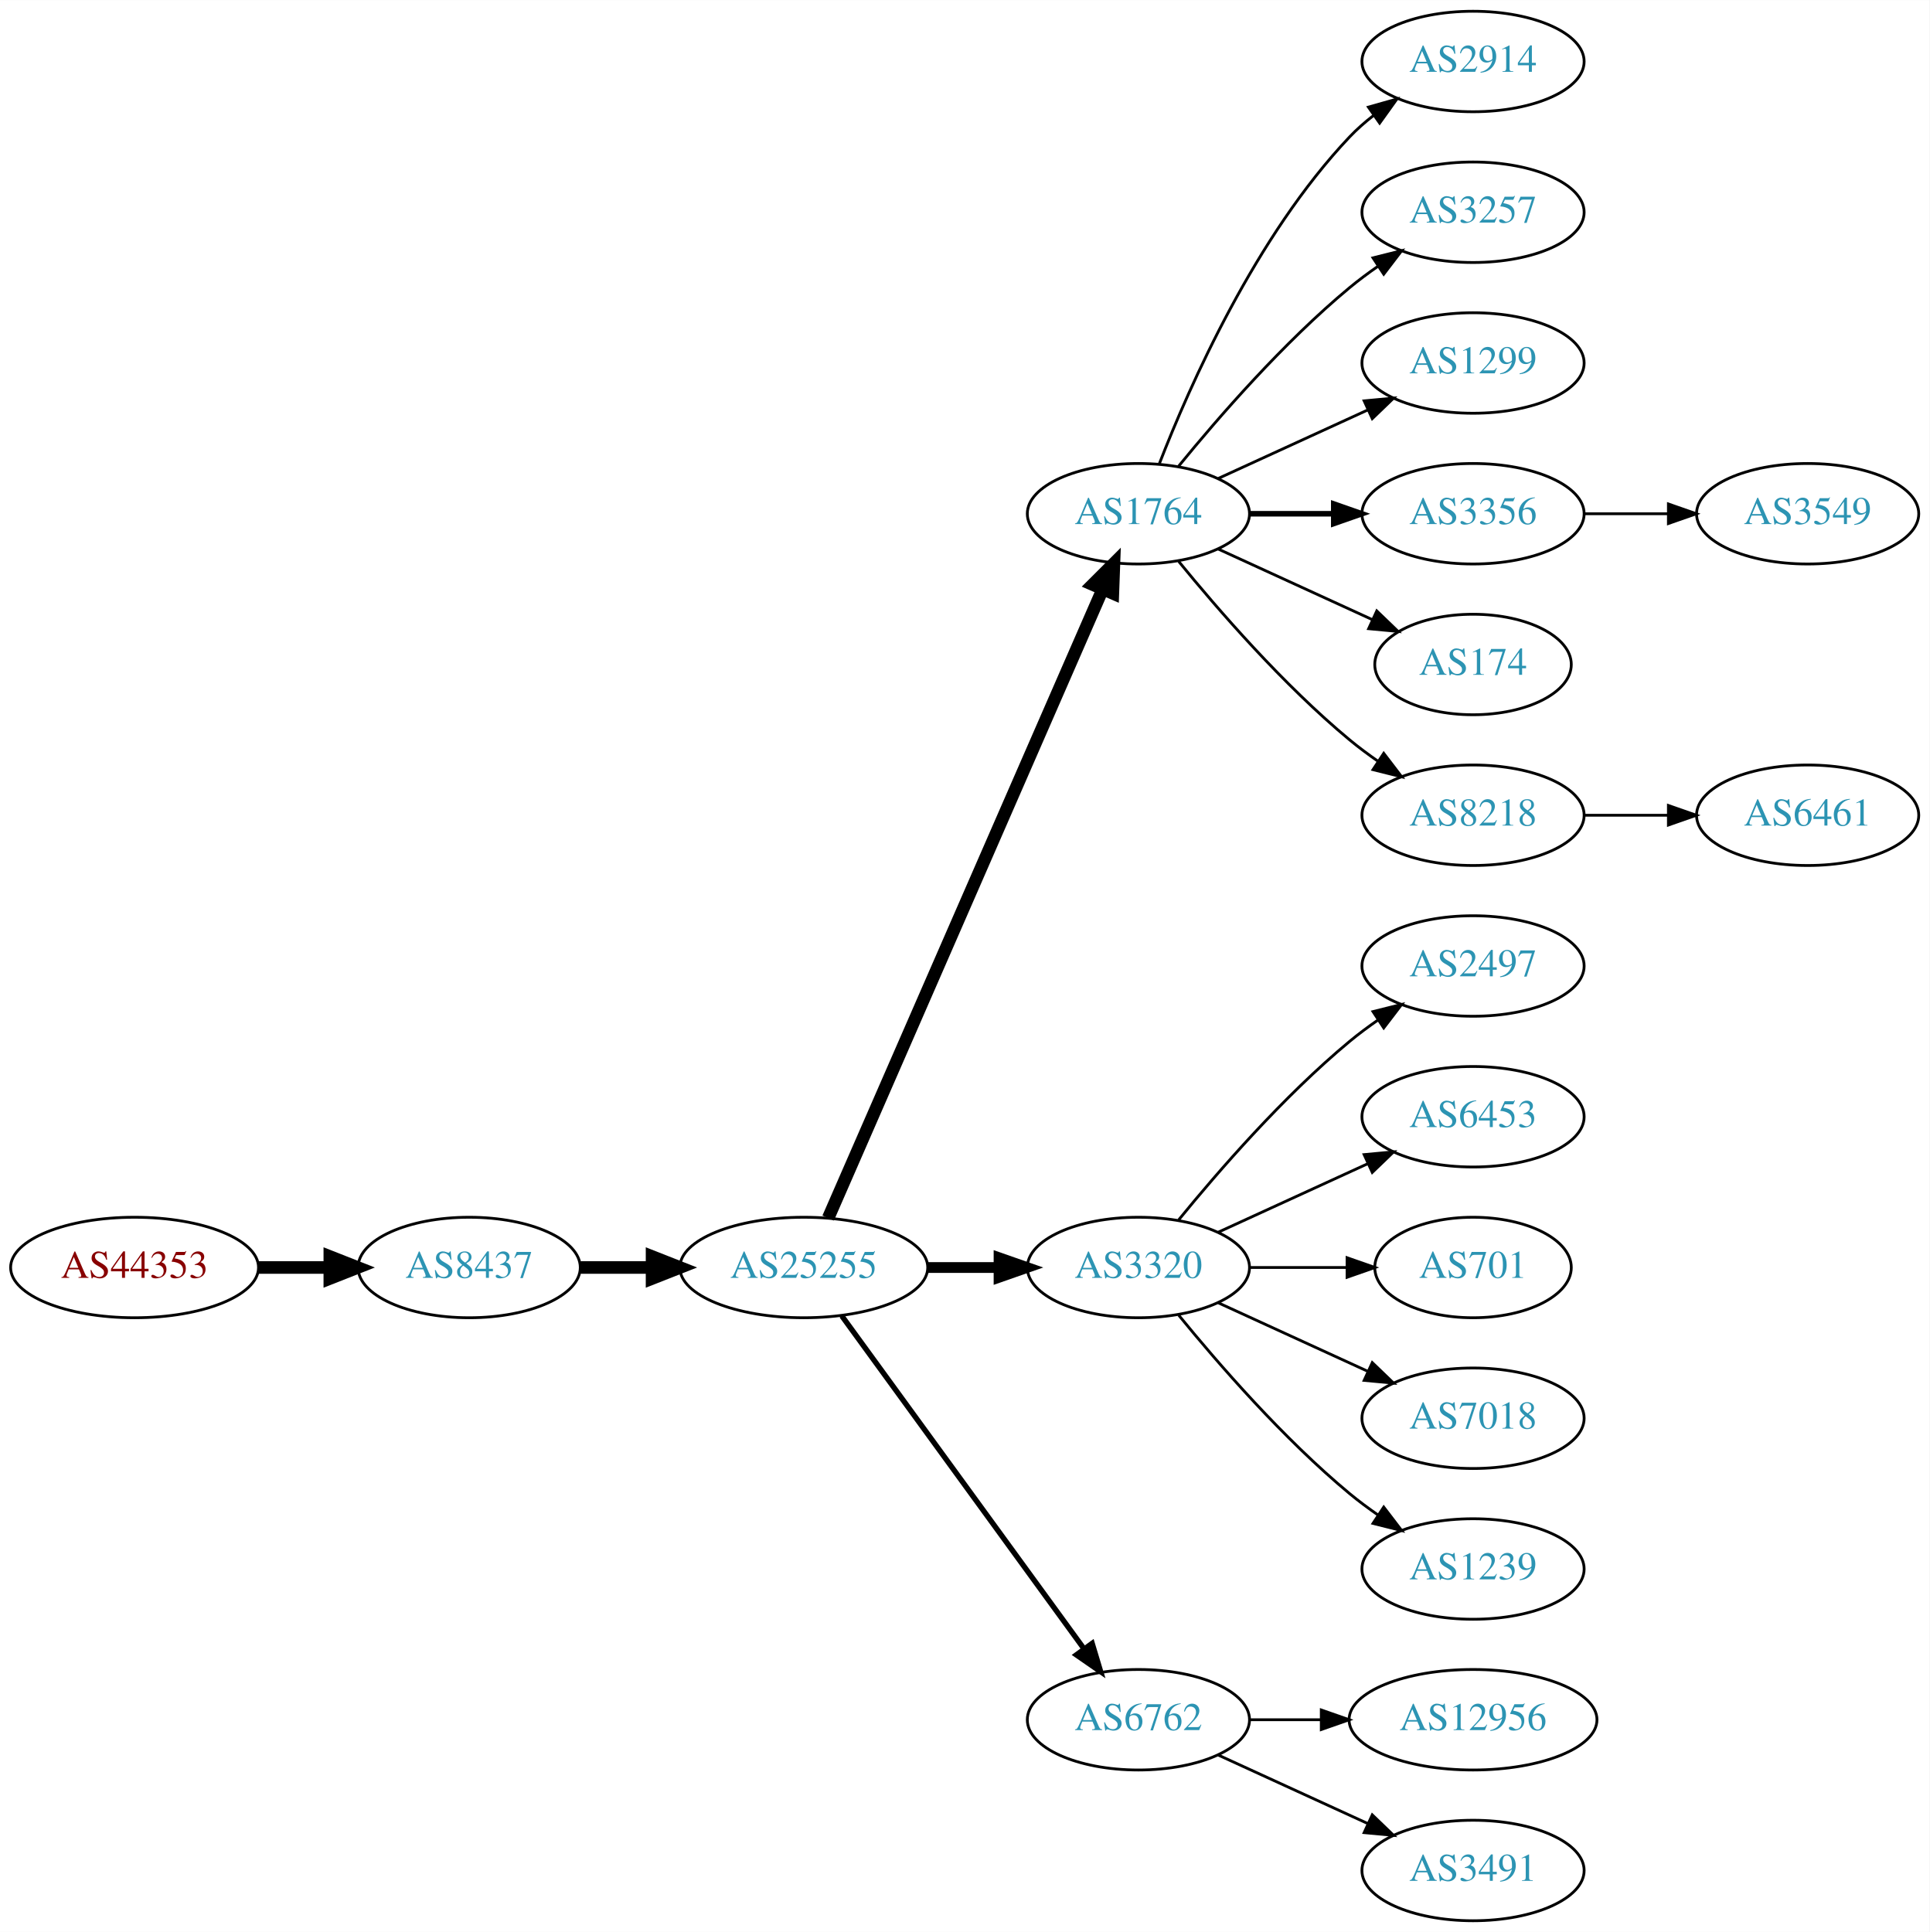
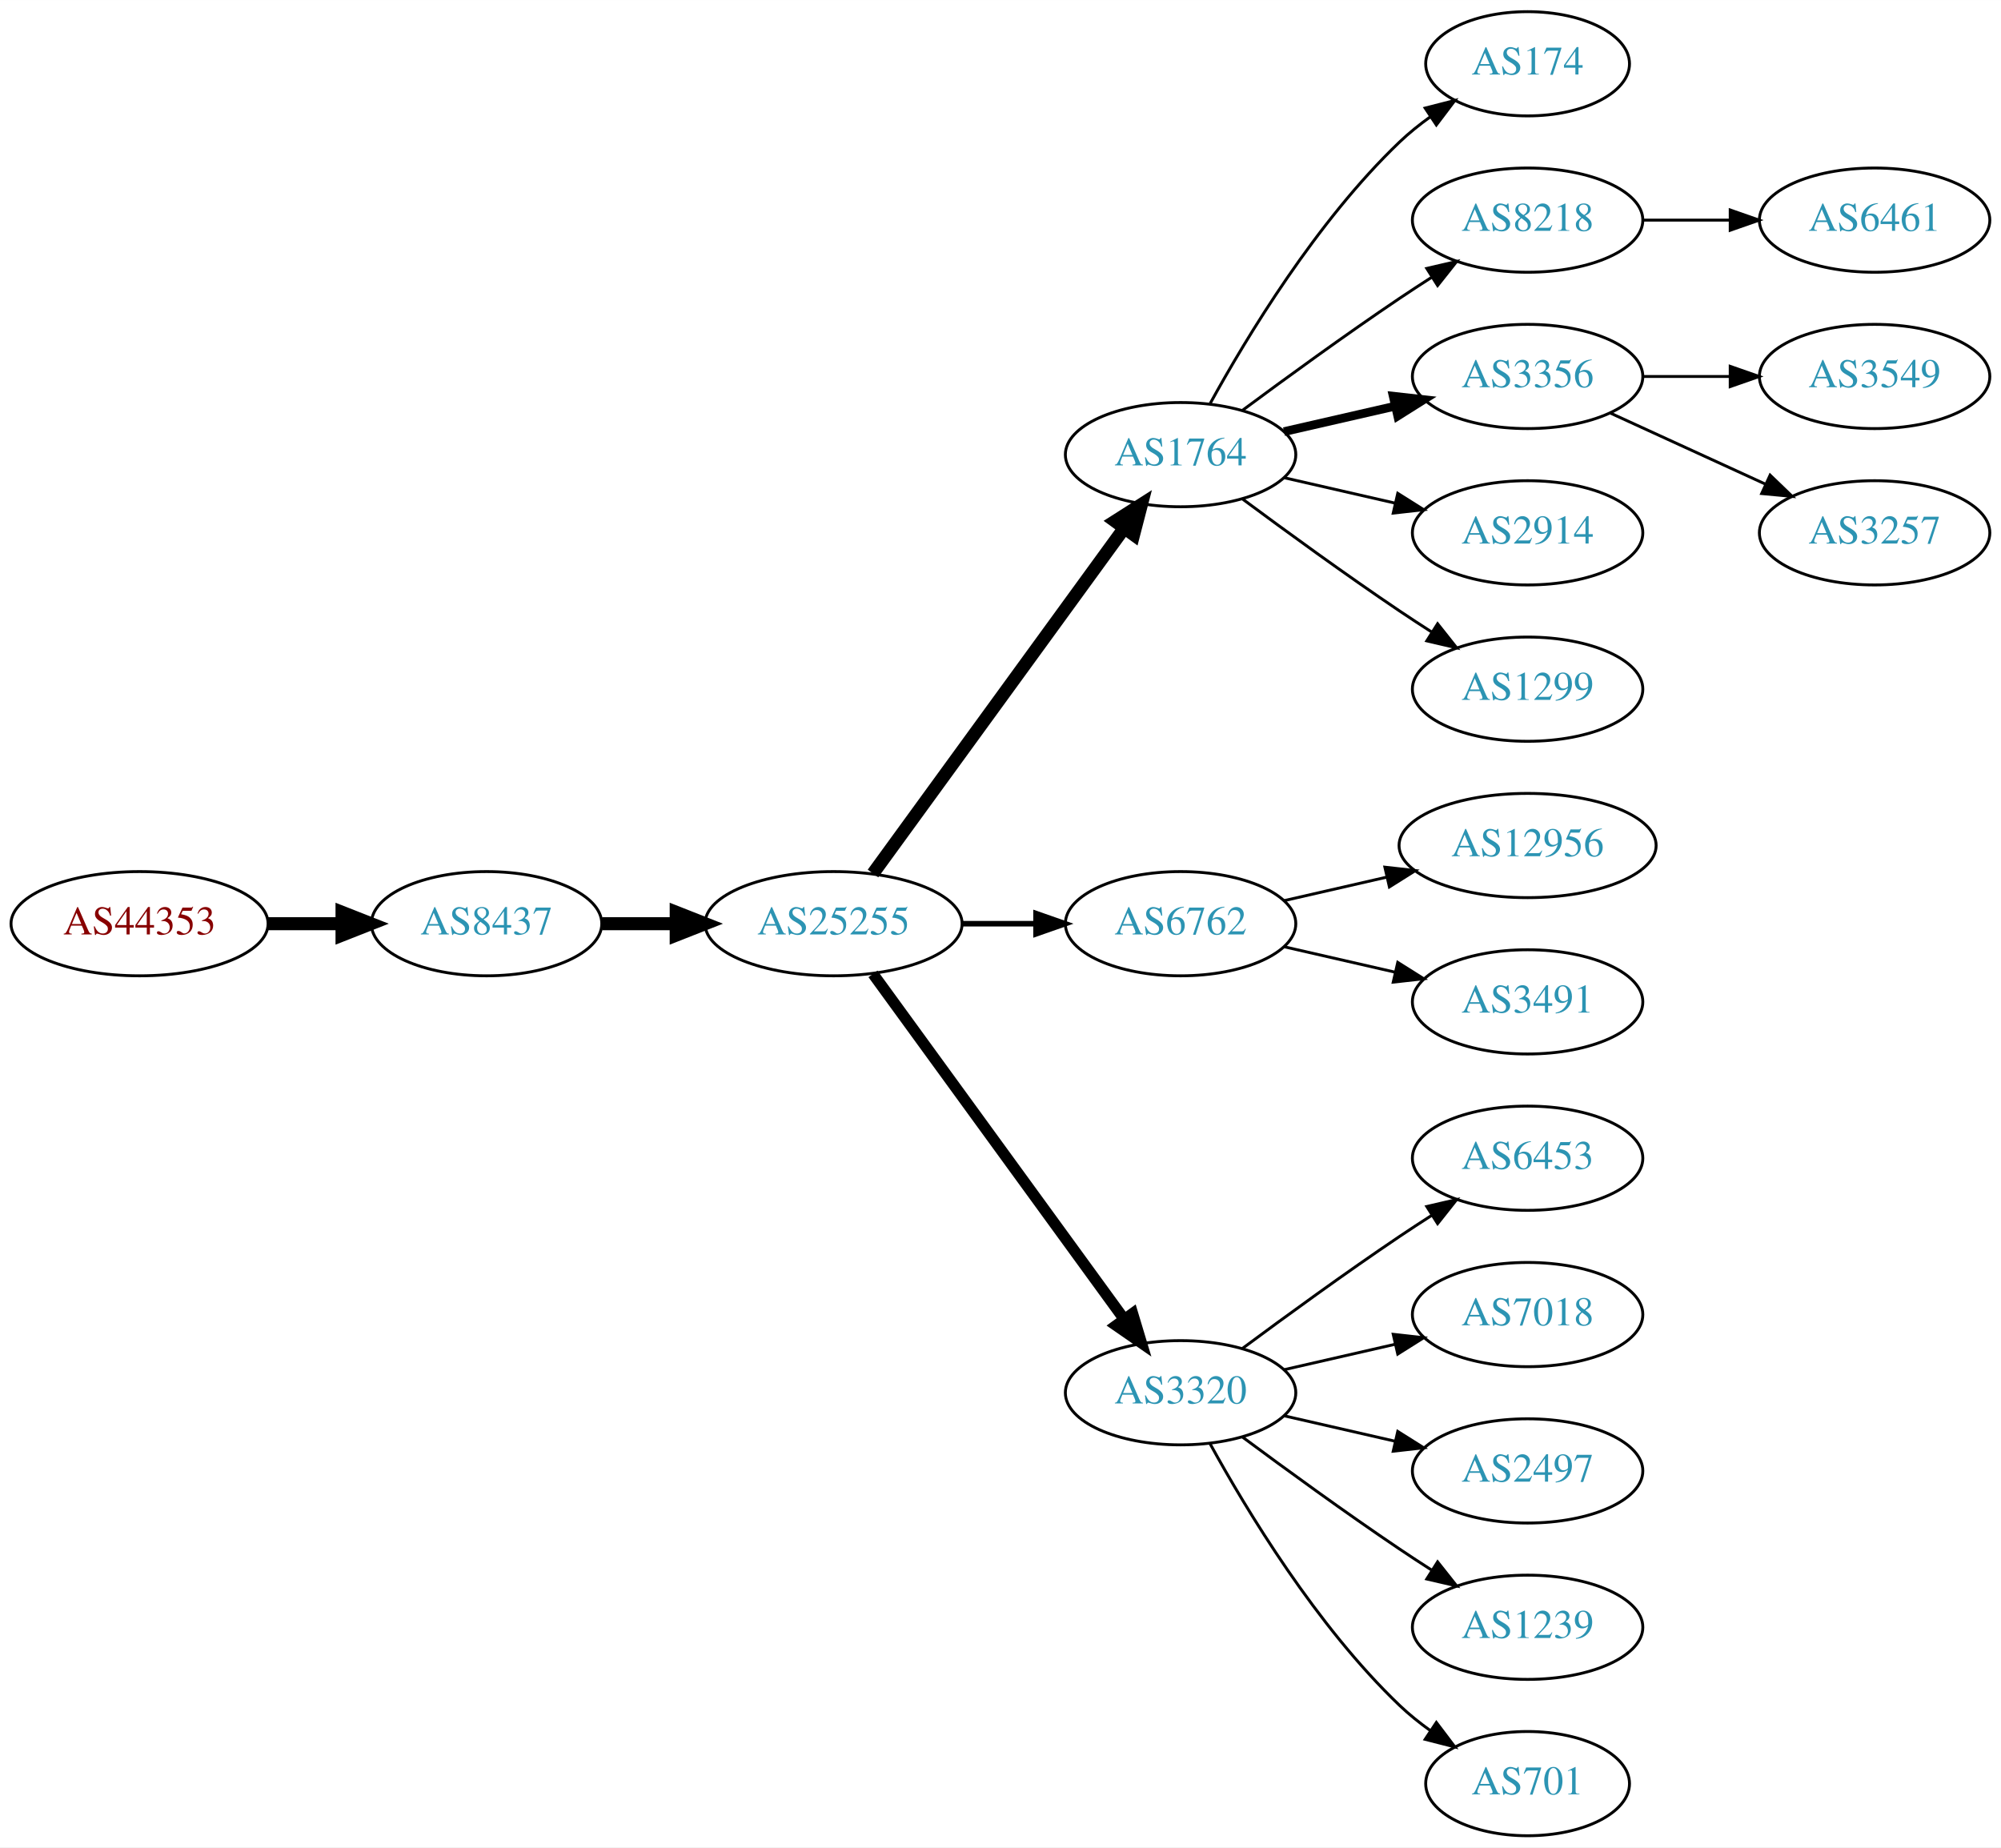
- <svg xmlns="http://www.w3.org/2000/svg" xmlns:xlink="http://www.w3.org/1999/xlink" width="691pt" height="692pt" viewBox="0.00 0.00 691.06 692.00">
-   <g id="graph0" class="graph" transform="scale(1 1) rotate(0) translate(4 688)">
-     <polygon fill="white" stroke="none" points="-4,4 -4,-688 687.055,-688 687.055,4 -4,4" />
+ <svg xmlns="http://www.w3.org/2000/svg" xmlns:xlink="http://www.w3.org/1999/xlink" width="691pt" height="638pt" viewBox="0.00 0.00 691.06 638.00">
+   <g id="graph0" class="graph" transform="scale(1 1) rotate(0) translate(4 634)">
+     <polygon fill="white" stroke="none" points="-4,4 -4,-634 687.055,-634 687.055,4 -4,4" />
    <g id="node1" class="node">
      <g id="a_node1">
        <a xlink:href="/asn/44353" xlink:title="AS44353 ~ pressetext Nachrichtenagentur GmbH [AT]">
-           <ellipse fill="#ffffff" stroke="black" cx="44.196" cy="-234" rx="44.393" ry="18" />
-           <text text-anchor="middle" x="44.196" y="-230.3" font-family="Times,serif" font-size="14.00" fill="#880000">AS44353</text>
+           <ellipse fill="#ffffff" stroke="black" cx="44.196" cy="-315" rx="44.393" ry="18" />
+           <text text-anchor="middle" x="44.196" y="-311.3" font-family="Times,serif" font-size="14.00" fill="#880000">AS44353</text>
        </a>
      </g>
    </g>
    <g id="node2" class="node">
      <g id="a_node2">
        <a xlink:href="/asn/8437" xlink:title="AS8437 ~ Hutchison Drei Austria GmbH [AT]">
-           <ellipse fill="#ffffff" stroke="black" cx="164.039" cy="-234" rx="39.794" ry="18" />
-           <text text-anchor="middle" x="164.039" y="-230.3" font-family="Times,serif" font-size="14.00" fill="#2c94b3">AS8437</text>
+           <ellipse fill="#ffffff" stroke="black" cx="164.039" cy="-315" rx="39.794" ry="18" />
+           <text text-anchor="middle" x="164.039" y="-311.3" font-family="Times,serif" font-size="14.00" fill="#2c94b3">AS8437</text>
        </a>
      </g>
    </g>
    <g id="edge1" class="edge">
-       <path fill="none" stroke="black" stroke-width="4.5" d="M88.407,-234C96.72,-234 105.482,-234 113.965,-234" />
-       <polygon fill="black" stroke="black" stroke-width="4.5" points="114.123,-237.938 124.123,-234 114.123,-230.063 114.123,-237.938" />
+       <path fill="none" stroke="black" stroke-width="4.5" d="M88.407,-315C96.72,-315 105.482,-315 113.965,-315" />
+       <polygon fill="black" stroke="black" stroke-width="4.5" points="114.123,-318.938 124.123,-315 114.123,-311.063 114.123,-318.938" />
    </g>
    <g id="node3" class="node">
      <g id="a_node3">
        <a xlink:href="/asn/25255" xlink:title="AS25255 ~ ==&gt; TELE2 AUSTRIA &lt;== [AT]">
-           <ellipse fill="#ffffff" stroke="black" cx="283.881" cy="-234" rx="44.393" ry="18" />
-           <text text-anchor="middle" x="283.881" y="-230.3" font-family="Times,serif" font-size="14.00" fill="#2c94b3">AS25255</text>
+           <ellipse fill="#ffffff" stroke="black" cx="283.881" cy="-315" rx="44.393" ry="18" />
+           <text text-anchor="middle" x="283.881" y="-311.3" font-family="Times,serif" font-size="14.00" fill="#2c94b3">AS25255</text>
        </a>
      </g>
    </g>
    <g id="edge2" class="edge">
-       <path fill="none" stroke="black" stroke-width="4.5" d="M203.951,-234C212.054,-234 220.729,-234 229.255,-234" />
-       <polygon fill="black" stroke="black" stroke-width="4.5" points="229.533,-237.938 239.533,-234 229.533,-230.063 229.533,-237.938" />
+       <path fill="none" stroke="black" stroke-width="4.5" d="M203.951,-315C212.054,-315 220.729,-315 229.255,-315" />
+       <polygon fill="black" stroke="black" stroke-width="4.5" points="229.533,-318.938 239.533,-315 229.533,-311.063 229.533,-318.938" />
    </g>
    <g id="node4" class="node">
      <g id="a_node4">
        <a xlink:href="/asn/1764" xlink:title="AS1764 ~ NEXTLAYER-AS [AT]">
-           <ellipse fill="#ffffff" stroke="black" cx="403.724" cy="-504" rx="39.794" ry="18" />
-           <text text-anchor="middle" x="403.724" y="-500.3" font-family="Times,serif" font-size="14.00" fill="#2c94b3">AS1764</text>
+           <ellipse fill="#ffffff" stroke="black" cx="403.724" cy="-477" rx="39.794" ry="18" />
+           <text text-anchor="middle" x="403.724" y="-473.3" font-family="Times,serif" font-size="14.00" fill="#2c94b3">AS1764</text>
        </a>
      </g>
    </g>
    <g id="edge3" class="edge">
-       <path fill="none" stroke="black" stroke-width="4.5" d="M292.613,-251.715C312.714,-297.771 366.723,-421.514 390.826,-476.739" />
-       <polygon fill="black" stroke="black" stroke-width="4.5" points="387.354,-478.629 394.963,-486.219 394.572,-475.479 387.354,-478.629" />
+       <path fill="none" stroke="black" stroke-width="4.5" d="M297.492,-332.337C318.313,-360.96 359.975,-418.233 384.164,-451.486" />
+       <polygon fill="black" stroke="black" stroke-width="4.5" points="381.136,-454.017 390.203,-459.788 387.505,-449.385 381.136,-454.017" />
    </g>
    <g id="node5" class="node">
      <g id="a_node5">
-         <a xlink:href="/asn/3320" xlink:title="AS3320 ~ DTAG [DE]">
-           <ellipse fill="#ffffff" stroke="black" cx="403.724" cy="-234" rx="39.794" ry="18" />
-           <text text-anchor="middle" x="403.724" y="-230.3" font-family="Times,serif" font-size="14.00" fill="#2c94b3">AS3320</text>
+         <a xlink:href="/asn/6762" xlink:title="AS6762 ~ TELECOM ITALIA SPARKLE S.p.A. [IT]">
+           <ellipse fill="#ffffff" stroke="black" cx="403.724" cy="-315" rx="39.794" ry="18" />
+           <text text-anchor="middle" x="403.724" y="-311.3" font-family="Times,serif" font-size="14.00" fill="#2c94b3">AS6762</text>
        </a>
      </g>
    </g>
    <g id="edge4" class="edge">
-       <path fill="none" stroke="black" stroke-width="3.857" d="M328.092,-234C336.405,-234 345.168,-234 353.65,-234" />
-       <polygon fill="black" stroke="black" stroke-width="3.857" points="353.809,-237.5 363.809,-234 353.809,-230.5 353.809,-237.5" />
+       <path fill="none" stroke="black" stroke-width="1.929" d="M328.092,-315C336.405,-315 345.168,-315 353.65,-315" />
+       <polygon fill="black" stroke="black" stroke-width="1.929" points="353.809,-318.5 363.809,-315 353.809,-311.5 353.809,-318.5" />
    </g>
    <g id="node6" class="node">
      <g id="a_node6">
-         <a xlink:href="/asn/6762" xlink:title="AS6762 ~ TELECOM ITALIA SPARKLE S.p.A. [IT]">
-           <ellipse fill="#ffffff" stroke="black" cx="403.724" cy="-72" rx="39.794" ry="18" />
-           <text text-anchor="middle" x="403.724" y="-68.3" font-family="Times,serif" font-size="14.00" fill="#2c94b3">AS6762</text>
+         <a xlink:href="/asn/3320" xlink:title="AS3320 ~ DTAG [DE]">
+           <ellipse fill="#ffffff" stroke="black" cx="403.724" cy="-153" rx="39.794" ry="18" />
+           <text text-anchor="middle" x="403.724" y="-149.3" font-family="Times,serif" font-size="14.00" fill="#2c94b3">AS3320</text>
        </a>
      </g>
    </g>
    <g id="edge5" class="edge">
-       <path fill="none" stroke="black" stroke-width="1.929" d="M297.492,-216.663C318.313,-188.04 359.975,-130.767 384.164,-97.514" />
-       <polygon fill="black" stroke="black" stroke-width="1.929" points="387.151,-99.358 390.203,-89.212 381.49,-95.24 387.151,-99.358" />
+       <path fill="none" stroke="black" stroke-width="3.857" d="M297.492,-297.663C318.313,-269.04 359.975,-211.767 384.164,-178.514" />
+       <polygon fill="black" stroke="black" stroke-width="3.857" points="387.151,-180.358 390.203,-170.212 381.49,-176.24 387.151,-180.358" />
    </g>
    <g id="node7" class="node">
      <g id="a_node7">
-         <a xlink:href="/asn/2914" xlink:title="AS2914 ~ NTT America, Inc. [US]">
-           <ellipse fill="#ffffff" stroke="black" cx="523.566" cy="-666" rx="39.794" ry="18" />
-           <text text-anchor="middle" x="523.566" y="-662.3" font-family="Times,serif" font-size="14.00" fill="#2c94b3">AS2914</text>
+         <a xlink:href="/asn/174" xlink:title="AS174 ~ Cogent Communications [US]">
+           <ellipse fill="#ffffff" stroke="black" cx="523.566" cy="-612" rx="35.194" ry="18" />
+           <text text-anchor="middle" x="523.566" y="-608.3" font-family="Times,serif" font-size="14.00" fill="#2c94b3">AS174</text>
        </a>
      </g>
    </g>
    <g id="edge6" class="edge">
-       <path fill="none" stroke="black" d="M411.247,-521.994C421.997,-549.728 445.655,-603.429 479.37,-639 481.956,-641.728 484.874,-644.294 487.942,-646.677" />
-       <polygon fill="black" stroke="black" points="486.096,-649.658 496.29,-652.543 490.12,-643.93 486.096,-649.658" />
+       <path fill="none" stroke="black" d="M413.965,-494.713C426.51,-517.561 450.687,-557.611 479.37,-585 482.624,-588.107 486.291,-591.046 490.078,-593.76" />
+       <polygon fill="black" stroke="black" points="488.18,-596.701 498.446,-599.322 492.055,-590.872 488.18,-596.701" />
    </g>
    <g id="node8" class="node">
      <g id="a_node8">
-         <a xlink:href="/asn/3257" xlink:title="AS3257 ~ GTT [DE]">
-           <ellipse fill="#ffffff" stroke="black" cx="523.566" cy="-612" rx="39.794" ry="18" />
-           <text text-anchor="middle" x="523.566" y="-608.3" font-family="Times,serif" font-size="14.00" fill="#2c94b3">AS3257</text>
+         <a xlink:href="/asn/8218" xlink:title="AS8218 ~ legacy Neotelecoms [FR]">
+           <ellipse fill="#ffffff" stroke="black" cx="523.566" cy="-558" rx="39.794" ry="18" />
+           <text text-anchor="middle" x="523.566" y="-554.3" font-family="Times,serif" font-size="14.00" fill="#2c94b3">AS8218</text>
        </a>
      </g>
    </g>
    <g id="edge7" class="edge">
-       <path fill="none" stroke="black" d="M418.143,-521.065C432.257,-538.375 455.672,-565.345 479.37,-585 482.587,-587.668 486.087,-590.27 489.658,-592.741" />
-       <polygon fill="black" stroke="black" points="487.735,-595.666 498.014,-598.236 491.581,-589.817 487.735,-595.666" />
+       <path fill="none" stroke="black" d="M425.054,-492.277C439.916,-503.304 460.661,-518.407 479.37,-531 482.919,-533.389 486.67,-535.839 490.418,-538.242" />
+       <polygon fill="black" stroke="black" points="488.744,-541.325 499.067,-543.712 492.486,-535.409 488.744,-541.325" />
    </g>
    <g id="node9" class="node">
      <g id="a_node9">
-         <a xlink:href="/asn/1299" xlink:title="AS1299 ~ Telia Carrier [EU]">
-           <ellipse fill="#ffffff" stroke="black" cx="523.566" cy="-558" rx="39.794" ry="18" />
-           <text text-anchor="middle" x="523.566" y="-554.3" font-family="Times,serif" font-size="14.00" fill="#2c94b3">AS1299</text>
-         </a>
-       </g>
-     </g>
-     <g id="edge8" class="edge">
-       <path fill="none" stroke="black" d="M432.353,-516.661C448.31,-523.973 468.58,-533.261 485.863,-541.181" />
-       <polygon fill="black" stroke="black" points="484.562,-544.435 495.111,-545.419 487.478,-538.071 484.562,-544.435" />
-     </g>
-     <g id="node10" class="node">
-       <g id="a_node10">
        <a xlink:href="/asn/3356" xlink:title="AS3356 ~ Level 3 Parent, LLC [US]">
          <ellipse fill="#ffffff" stroke="black" cx="523.566" cy="-504" rx="39.794" ry="18" />
          <text text-anchor="middle" x="523.566" y="-500.3" font-family="Times,serif" font-size="14.00" fill="#2c94b3">AS3356</text>
        </a>
      </g>
    </g>
+     <g id="edge8" class="edge">
+       <path fill="none" stroke="black" stroke-width="3" d="M439.443,-484.955C451.443,-487.704 465.064,-490.825 477.756,-493.733" />
+       <polygon fill="black" stroke="black" stroke-width="3" points="477.159,-497.187 487.688,-496.009 478.722,-490.364 477.159,-497.187" />
+     </g>
+     <g id="node10" class="node">
+       <g id="a_node10">
+         <a xlink:href="/asn/2914" xlink:title="AS2914 ~ NTT America, Inc. [US]">
+           <ellipse fill="#ffffff" stroke="black" cx="523.566" cy="-450" rx="39.794" ry="18" />
+           <text text-anchor="middle" x="523.566" y="-446.3" font-family="Times,serif" font-size="14.00" fill="#2c94b3">AS2914</text>
+         </a>
+       </g>
+     </g>
    <g id="edge9" class="edge">
-       <path fill="none" stroke="black" stroke-width="2" d="M443.636,-504C453.19,-504 463.539,-504 473.502,-504" />
-       <polygon fill="black" stroke="black" stroke-width="2" points="473.695,-507.5 483.695,-504 473.694,-500.5 473.695,-507.5" />
+       <path fill="none" stroke="black" d="M439.443,-469.045C451.443,-466.296 465.064,-463.175 477.756,-460.267" />
+       <polygon fill="black" stroke="black" points="478.722,-463.636 487.688,-457.991 477.159,-456.813 478.722,-463.636" />
    </g>
    <g id="node11" class="node">
      <g id="a_node11">
-         <a xlink:href="/asn/174" xlink:title="AS174 ~ Cogent Communications [US]">
-           <ellipse fill="#ffffff" stroke="black" cx="523.566" cy="-450" rx="35.194" ry="18" />
-           <text text-anchor="middle" x="523.566" y="-446.3" font-family="Times,serif" font-size="14.00" fill="#2c94b3">AS174</text>
+         <a xlink:href="/asn/1299" xlink:title="AS1299 ~ Telia Carrier [EU]">
+           <ellipse fill="#ffffff" stroke="black" cx="523.566" cy="-396" rx="39.794" ry="18" />
+           <text text-anchor="middle" x="523.566" y="-392.3" font-family="Times,serif" font-size="14.00" fill="#2c94b3">AS1299</text>
        </a>
      </g>
    </g>
    <g id="edge10" class="edge">
-       <path fill="none" stroke="black" d="M432.353,-491.339C448.769,-483.817 469.75,-474.202 487.347,-466.139" />
-       <polygon fill="black" stroke="black" points="489.092,-469.189 496.725,-461.842 486.176,-462.826 489.092,-469.189" />
+       <path fill="none" stroke="black" d="M425.054,-461.723C439.916,-450.696 460.661,-435.593 479.37,-423 482.919,-420.611 486.67,-418.161 490.418,-415.758" />
+       <polygon fill="black" stroke="black" points="492.486,-418.591 499.067,-410.288 488.744,-412.675 492.486,-418.591" />
    </g>
    <g id="node12" class="node">
      <g id="a_node12">
-         <a xlink:href="/asn/8218" xlink:title="AS8218 ~ legacy Neotelecoms [FR]">
-           <ellipse fill="#ffffff" stroke="black" cx="523.566" cy="-396" rx="39.794" ry="18" />
-           <text text-anchor="middle" x="523.566" y="-392.3" font-family="Times,serif" font-size="14.00" fill="#2c94b3">AS8218</text>
+         <a xlink:href="/asn/12956" xlink:title="AS12956 ~ TELXIUS [ES]">
+           <ellipse fill="#ffffff" stroke="black" cx="523.566" cy="-342" rx="44.393" ry="18" />
+           <text text-anchor="middle" x="523.566" y="-338.3" font-family="Times,serif" font-size="14.00" fill="#2c94b3">AS12956</text>
        </a>
      </g>
    </g>
    <g id="edge11" class="edge">
-       <path fill="none" stroke="black" d="M418.143,-486.935C432.257,-469.625 455.672,-442.655 479.37,-423 482.587,-420.332 486.087,-417.73 489.658,-415.259" />
-       <polygon fill="black" stroke="black" points="491.581,-418.183 498.014,-409.764 487.735,-412.334 491.581,-418.183" />
+       <path fill="none" stroke="black" d="M439.443,-322.955C450.582,-325.507 463.117,-328.379 475.01,-331.104" />
+       <polygon fill="black" stroke="black" points="474.275,-334.526 484.804,-333.348 475.838,-327.703 474.275,-334.526" />
    </g>
    <g id="node13" class="node">
      <g id="a_node13">
-         <a xlink:href="/asn/2497" xlink:title="AS2497 ~ Internet Initiative Japan Inc. [JP]">
-           <ellipse fill="#ffffff" stroke="black" cx="523.566" cy="-342" rx="39.794" ry="18" />
-           <text text-anchor="middle" x="523.566" y="-338.3" font-family="Times,serif" font-size="14.00" fill="#2c94b3">AS2497</text>
+         <a xlink:href="/asn/3491" xlink:title="AS3491 ~ PCCW Global, Inc. [US]">
+           <ellipse fill="#ffffff" stroke="black" cx="523.566" cy="-288" rx="39.794" ry="18" />
+           <text text-anchor="middle" x="523.566" y="-284.3" font-family="Times,serif" font-size="14.00" fill="#2c94b3">AS3491</text>
        </a>
      </g>
    </g>
    <g id="edge12" class="edge">
-       <path fill="none" stroke="black" d="M418.143,-251.065C432.257,-268.375 455.672,-295.345 479.37,-315 482.587,-317.668 486.087,-320.27 489.658,-322.741" />
-       <polygon fill="black" stroke="black" points="487.735,-325.666 498.014,-328.236 491.581,-319.817 487.735,-325.666" />
+       <path fill="none" stroke="black" d="M439.443,-307.045C451.443,-304.296 465.064,-301.175 477.756,-298.267" />
+       <polygon fill="black" stroke="black" points="478.722,-301.636 487.688,-295.991 477.159,-294.813 478.722,-301.636" />
    </g>
    <g id="node14" class="node">
      <g id="a_node14">
        <a xlink:href="/asn/6453" xlink:title="AS6453 ~ TATA COMMUNICATIONS (AMERICA) INC [US]">
-           <ellipse fill="#ffffff" stroke="black" cx="523.566" cy="-288" rx="39.794" ry="18" />
-           <text text-anchor="middle" x="523.566" y="-284.3" font-family="Times,serif" font-size="14.00" fill="#2c94b3">AS6453</text>
+           <ellipse fill="#ffffff" stroke="black" cx="523.566" cy="-234" rx="39.794" ry="18" />
+           <text text-anchor="middle" x="523.566" y="-230.3" font-family="Times,serif" font-size="14.00" fill="#2c94b3">AS6453</text>
        </a>
      </g>
    </g>
    <g id="edge13" class="edge">
-       <path fill="none" stroke="black" d="M432.353,-246.661C448.31,-253.973 468.58,-263.261 485.863,-271.181" />
-       <polygon fill="black" stroke="black" points="484.562,-274.435 495.111,-275.419 487.478,-268.071 484.562,-274.435" />
+       <path fill="none" stroke="black" d="M425.054,-168.277C439.916,-179.304 460.661,-194.407 479.37,-207 482.919,-209.389 486.67,-211.839 490.418,-214.242" />
+       <polygon fill="black" stroke="black" points="488.744,-217.325 499.067,-219.712 492.486,-211.409 488.744,-217.325" />
    </g>
    <g id="node15" class="node">
      <g id="a_node15">
-         <a xlink:href="/asn/701" xlink:title="AS701 ~ UUNET [US]">
-           <ellipse fill="#ffffff" stroke="black" cx="523.566" cy="-234" rx="35.194" ry="18" />
-           <text text-anchor="middle" x="523.566" y="-230.3" font-family="Times,serif" font-size="14.00" fill="#2c94b3">AS701</text>
-         </a>
-       </g>
-     </g>
-     <g id="edge14" class="edge">
-       <path fill="none" stroke="black" d="M443.636,-234C454.723,-234 466.883,-234 478.265,-234" />
-       <polygon fill="black" stroke="black" points="478.447,-237.5 488.447,-234 478.447,-230.5 478.447,-237.5" />
-     </g>
-     <g id="node16" class="node">
-       <g id="a_node16">
        <a xlink:href="/asn/7018" xlink:title="AS7018 ~ AT&amp;T Services, Inc. [US]">
          <ellipse fill="#ffffff" stroke="black" cx="523.566" cy="-180" rx="39.794" ry="18" />
          <text text-anchor="middle" x="523.566" y="-176.3" font-family="Times,serif" font-size="14.00" fill="#2c94b3">AS7018</text>
        </a>
      </g>
    </g>
+     <g id="edge14" class="edge">
+       <path fill="none" stroke="black" d="M439.443,-160.955C451.443,-163.704 465.064,-166.825 477.756,-169.733" />
+       <polygon fill="black" stroke="black" points="477.159,-173.187 487.688,-172.009 478.722,-166.364 477.159,-173.187" />
+     </g>
+     <g id="node16" class="node">
+       <g id="a_node16">
+         <a xlink:href="/asn/2497" xlink:title="AS2497 ~ Internet Initiative Japan Inc. [JP]">
+           <ellipse fill="#ffffff" stroke="black" cx="523.566" cy="-126" rx="39.794" ry="18" />
+           <text text-anchor="middle" x="523.566" y="-122.3" font-family="Times,serif" font-size="14.00" fill="#2c94b3">AS2497</text>
+         </a>
+       </g>
+     </g>
    <g id="edge15" class="edge">
-       <path fill="none" stroke="black" d="M432.353,-221.339C448.31,-214.027 468.58,-204.739 485.863,-196.819" />
-       <polygon fill="black" stroke="black" points="487.478,-199.929 495.111,-192.581 484.562,-193.565 487.478,-199.929" />
+       <path fill="none" stroke="black" d="M439.443,-145.045C451.443,-142.296 465.064,-139.175 477.756,-136.267" />
+       <polygon fill="black" stroke="black" points="478.722,-139.636 487.688,-133.991 477.159,-132.813 478.722,-139.636" />
    </g>
    <g id="node17" class="node">
      <g id="a_node17">
        <a xlink:href="/asn/1239" xlink:title="AS1239 ~ Sprint [US]">
-           <ellipse fill="#ffffff" stroke="black" cx="523.566" cy="-126" rx="39.794" ry="18" />
-           <text text-anchor="middle" x="523.566" y="-122.3" font-family="Times,serif" font-size="14.00" fill="#2c94b3">AS1239</text>
+           <ellipse fill="#ffffff" stroke="black" cx="523.566" cy="-72" rx="39.794" ry="18" />
+           <text text-anchor="middle" x="523.566" y="-68.3" font-family="Times,serif" font-size="14.00" fill="#2c94b3">AS1239</text>
        </a>
      </g>
    </g>
    <g id="edge16" class="edge">
-       <path fill="none" stroke="black" d="M418.143,-216.935C432.257,-199.625 455.672,-172.655 479.37,-153 482.587,-150.332 486.087,-147.73 489.658,-145.259" />
-       <polygon fill="black" stroke="black" points="491.581,-148.183 498.014,-139.764 487.735,-142.334 491.581,-148.183" />
+       <path fill="none" stroke="black" d="M425.054,-137.723C439.916,-126.696 460.661,-111.593 479.37,-99 482.919,-96.611 486.67,-94.161 490.418,-91.758" />
+       <polygon fill="black" stroke="black" points="492.486,-94.591 499.067,-86.288 488.744,-88.675 492.486,-94.591" />
    </g>
    <g id="node18" class="node">
      <g id="a_node18">
-         <a xlink:href="/asn/12956" xlink:title="AS12956 ~ TELXIUS [ES]">
-           <ellipse fill="#ffffff" stroke="black" cx="523.566" cy="-72" rx="44.393" ry="18" />
-           <text text-anchor="middle" x="523.566" y="-68.3" font-family="Times,serif" font-size="14.00" fill="#2c94b3">AS12956</text>
+         <a xlink:href="/asn/701" xlink:title="AS701 ~ UUNET [US]">
+           <ellipse fill="#ffffff" stroke="black" cx="523.566" cy="-18" rx="35.194" ry="18" />
+           <text text-anchor="middle" x="523.566" y="-14.3" font-family="Times,serif" font-size="14.00" fill="#2c94b3">AS701</text>
        </a>
      </g>
    </g>
    <g id="edge17" class="edge">
-       <path fill="none" stroke="black" d="M443.636,-72C451.739,-72 460.414,-72 468.941,-72" />
-       <polygon fill="black" stroke="black" points="469.218,-75.5 479.218,-72 469.218,-68.5 469.218,-75.5" />
+       <path fill="none" stroke="black" d="M413.965,-135.287C426.51,-112.439 450.687,-72.389 479.37,-45 482.624,-41.893 486.291,-38.954 490.078,-36.24" />
+       <polygon fill="black" stroke="black" points="492.055,-39.128 498.446,-30.678 488.18,-33.299 492.055,-39.128" />
    </g>
    <g id="node19" class="node">
      <g id="a_node19">
-         <a xlink:href="/asn/3491" xlink:title="AS3491 ~ PCCW Global, Inc. [US]">
-           <ellipse fill="#ffffff" stroke="black" cx="523.566" cy="-18" rx="39.794" ry="18" />
-           <text text-anchor="middle" x="523.566" y="-14.3" font-family="Times,serif" font-size="14.00" fill="#2c94b3">AS3491</text>
+         <a xlink:href="/asn/6461" xlink:title="AS6461 ~ Zayo Bandwidth [US]">
+           <ellipse fill="#ffffff" stroke="black" cx="643.409" cy="-558" rx="39.794" ry="18" />
+           <text text-anchor="middle" x="643.409" y="-554.3" font-family="Times,serif" font-size="14.00" fill="#2c94b3">AS6461</text>
        </a>
      </g>
    </g>
    <g id="edge18" class="edge">
-       <path fill="none" stroke="black" d="M432.353,-59.339C448.31,-52.027 468.58,-42.739 485.863,-34.819" />
-       <polygon fill="black" stroke="black" points="487.478,-37.929 495.111,-30.581 484.562,-31.565 487.478,-37.929" />
-     </g>
-     <g id="node21" class="node">
-       <g id="a_node21">
+       <path fill="none" stroke="black" d="M563.479,-558C573.032,-558 583.382,-558 593.345,-558" />
+       <polygon fill="black" stroke="black" points="593.537,-561.5 603.537,-558 593.537,-554.5 593.537,-561.5" />
+     </g>
+     <g id="node20" class="node">
+       <g id="a_node20">
        <a xlink:href="/asn/3549" xlink:title="AS3549 ~ Level 3 Parent, LLC [US]">
          <ellipse fill="#ffffff" stroke="black" cx="643.409" cy="-504" rx="39.794" ry="18" />
          <text text-anchor="middle" x="643.409" y="-500.3" font-family="Times,serif" font-size="14.00" fill="#2c94b3">AS3549</text>
        </a>
      </g>
    </g>
-     <g id="edge20" class="edge">
+     <g id="edge19" class="edge">
      <path fill="none" stroke="black" d="M563.479,-504C573.032,-504 583.382,-504 593.345,-504" />
      <polygon fill="black" stroke="black" points="593.537,-507.5 603.537,-504 593.537,-500.5 593.537,-507.5" />
    </g>
-     <g id="node20" class="node">
-       <g id="a_node20">
-         <a xlink:href="/asn/6461" xlink:title="AS6461 ~ Zayo Bandwidth [US]">
-           <ellipse fill="#ffffff" stroke="black" cx="643.409" cy="-396" rx="39.794" ry="18" />
-           <text text-anchor="middle" x="643.409" y="-392.3" font-family="Times,serif" font-size="14.00" fill="#2c94b3">AS6461</text>
-         </a>
-       </g>
-     </g>
-     <g id="edge19" class="edge">
-       <path fill="none" stroke="black" d="M563.479,-396C573.032,-396 583.382,-396 593.345,-396" />
-       <polygon fill="black" stroke="black" points="593.537,-399.5 603.537,-396 593.537,-392.5 593.537,-399.5" />
+     <g id="node21" class="node">
+       <g id="a_node21">
+         <a xlink:href="/asn/3257" xlink:title="AS3257 ~ GTT [DE]">
+           <ellipse fill="#ffffff" stroke="black" cx="643.409" cy="-450" rx="39.794" ry="18" />
+           <text text-anchor="middle" x="643.409" y="-446.3" font-family="Times,serif" font-size="14.00" fill="#2c94b3">AS3257</text>
+         </a>
+       </g>
+     </g>
+     <g id="edge20" class="edge">
+       <path fill="none" stroke="black" d="M552.195,-491.339C568.152,-484.027 588.423,-474.739 605.705,-466.819" />
+       <polygon fill="black" stroke="black" points="607.32,-469.929 614.953,-462.581 604.404,-463.565 607.32,-469.929" />
    </g>
  </g>
</svg>
